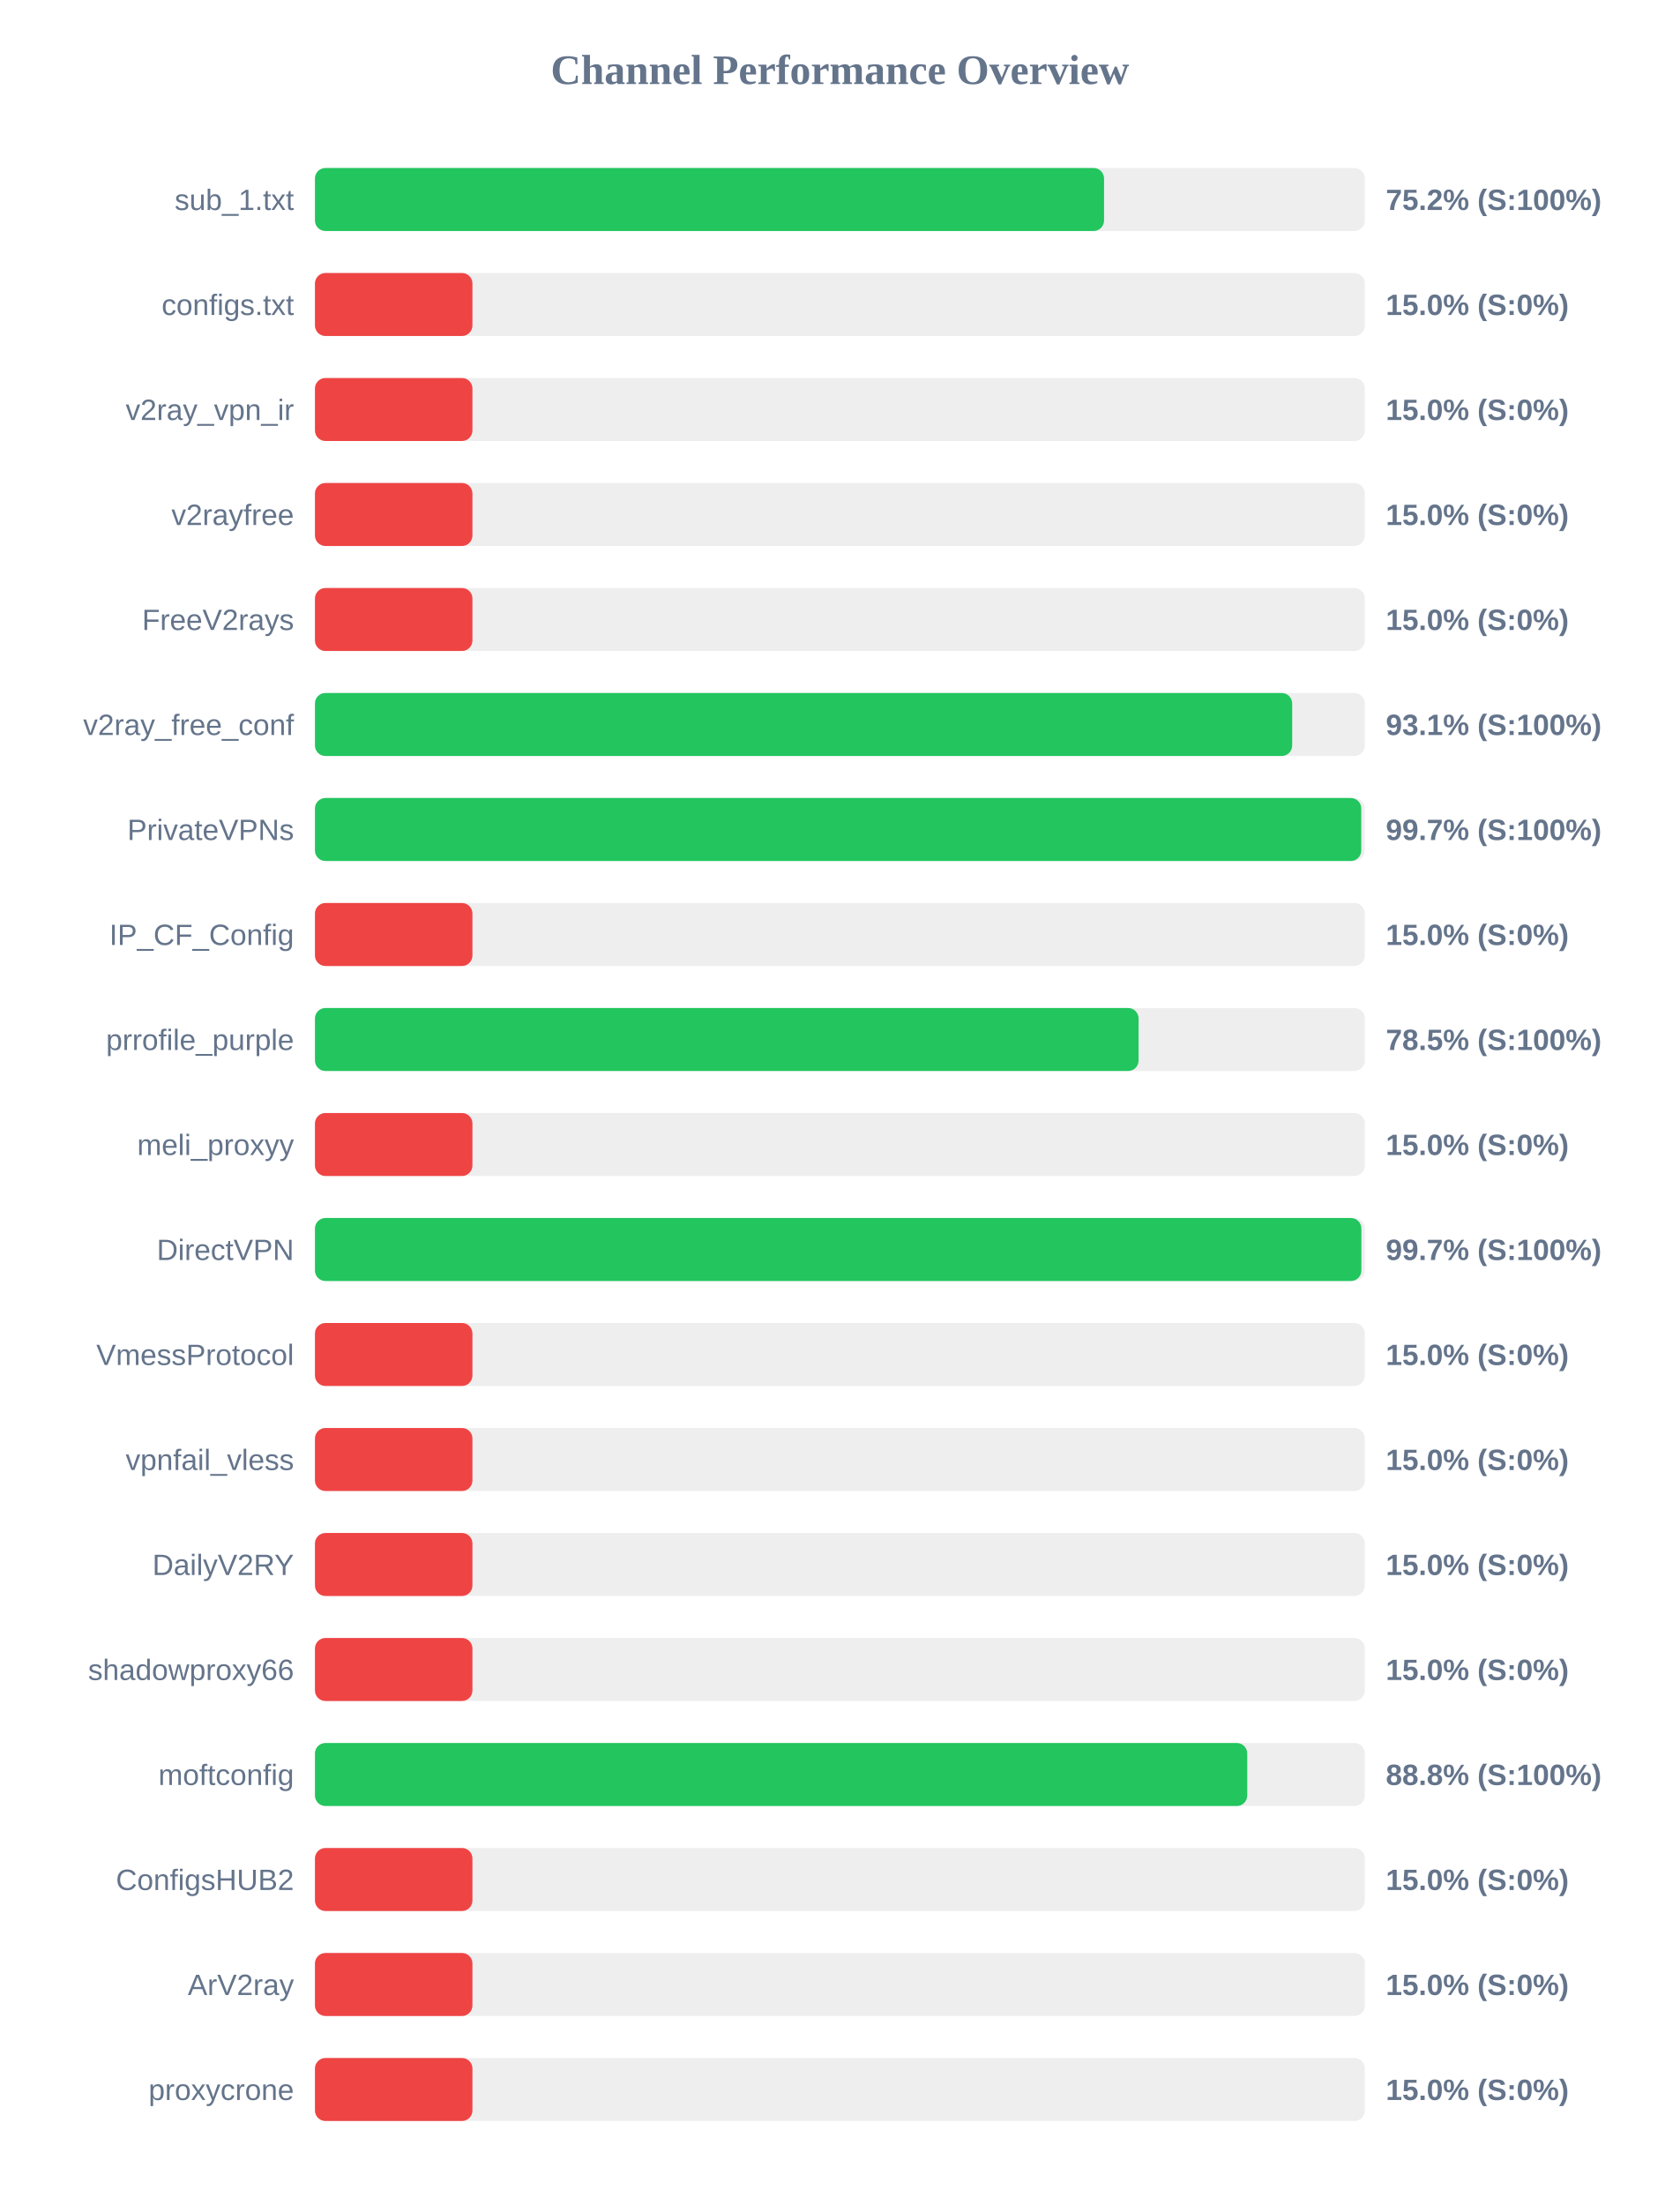
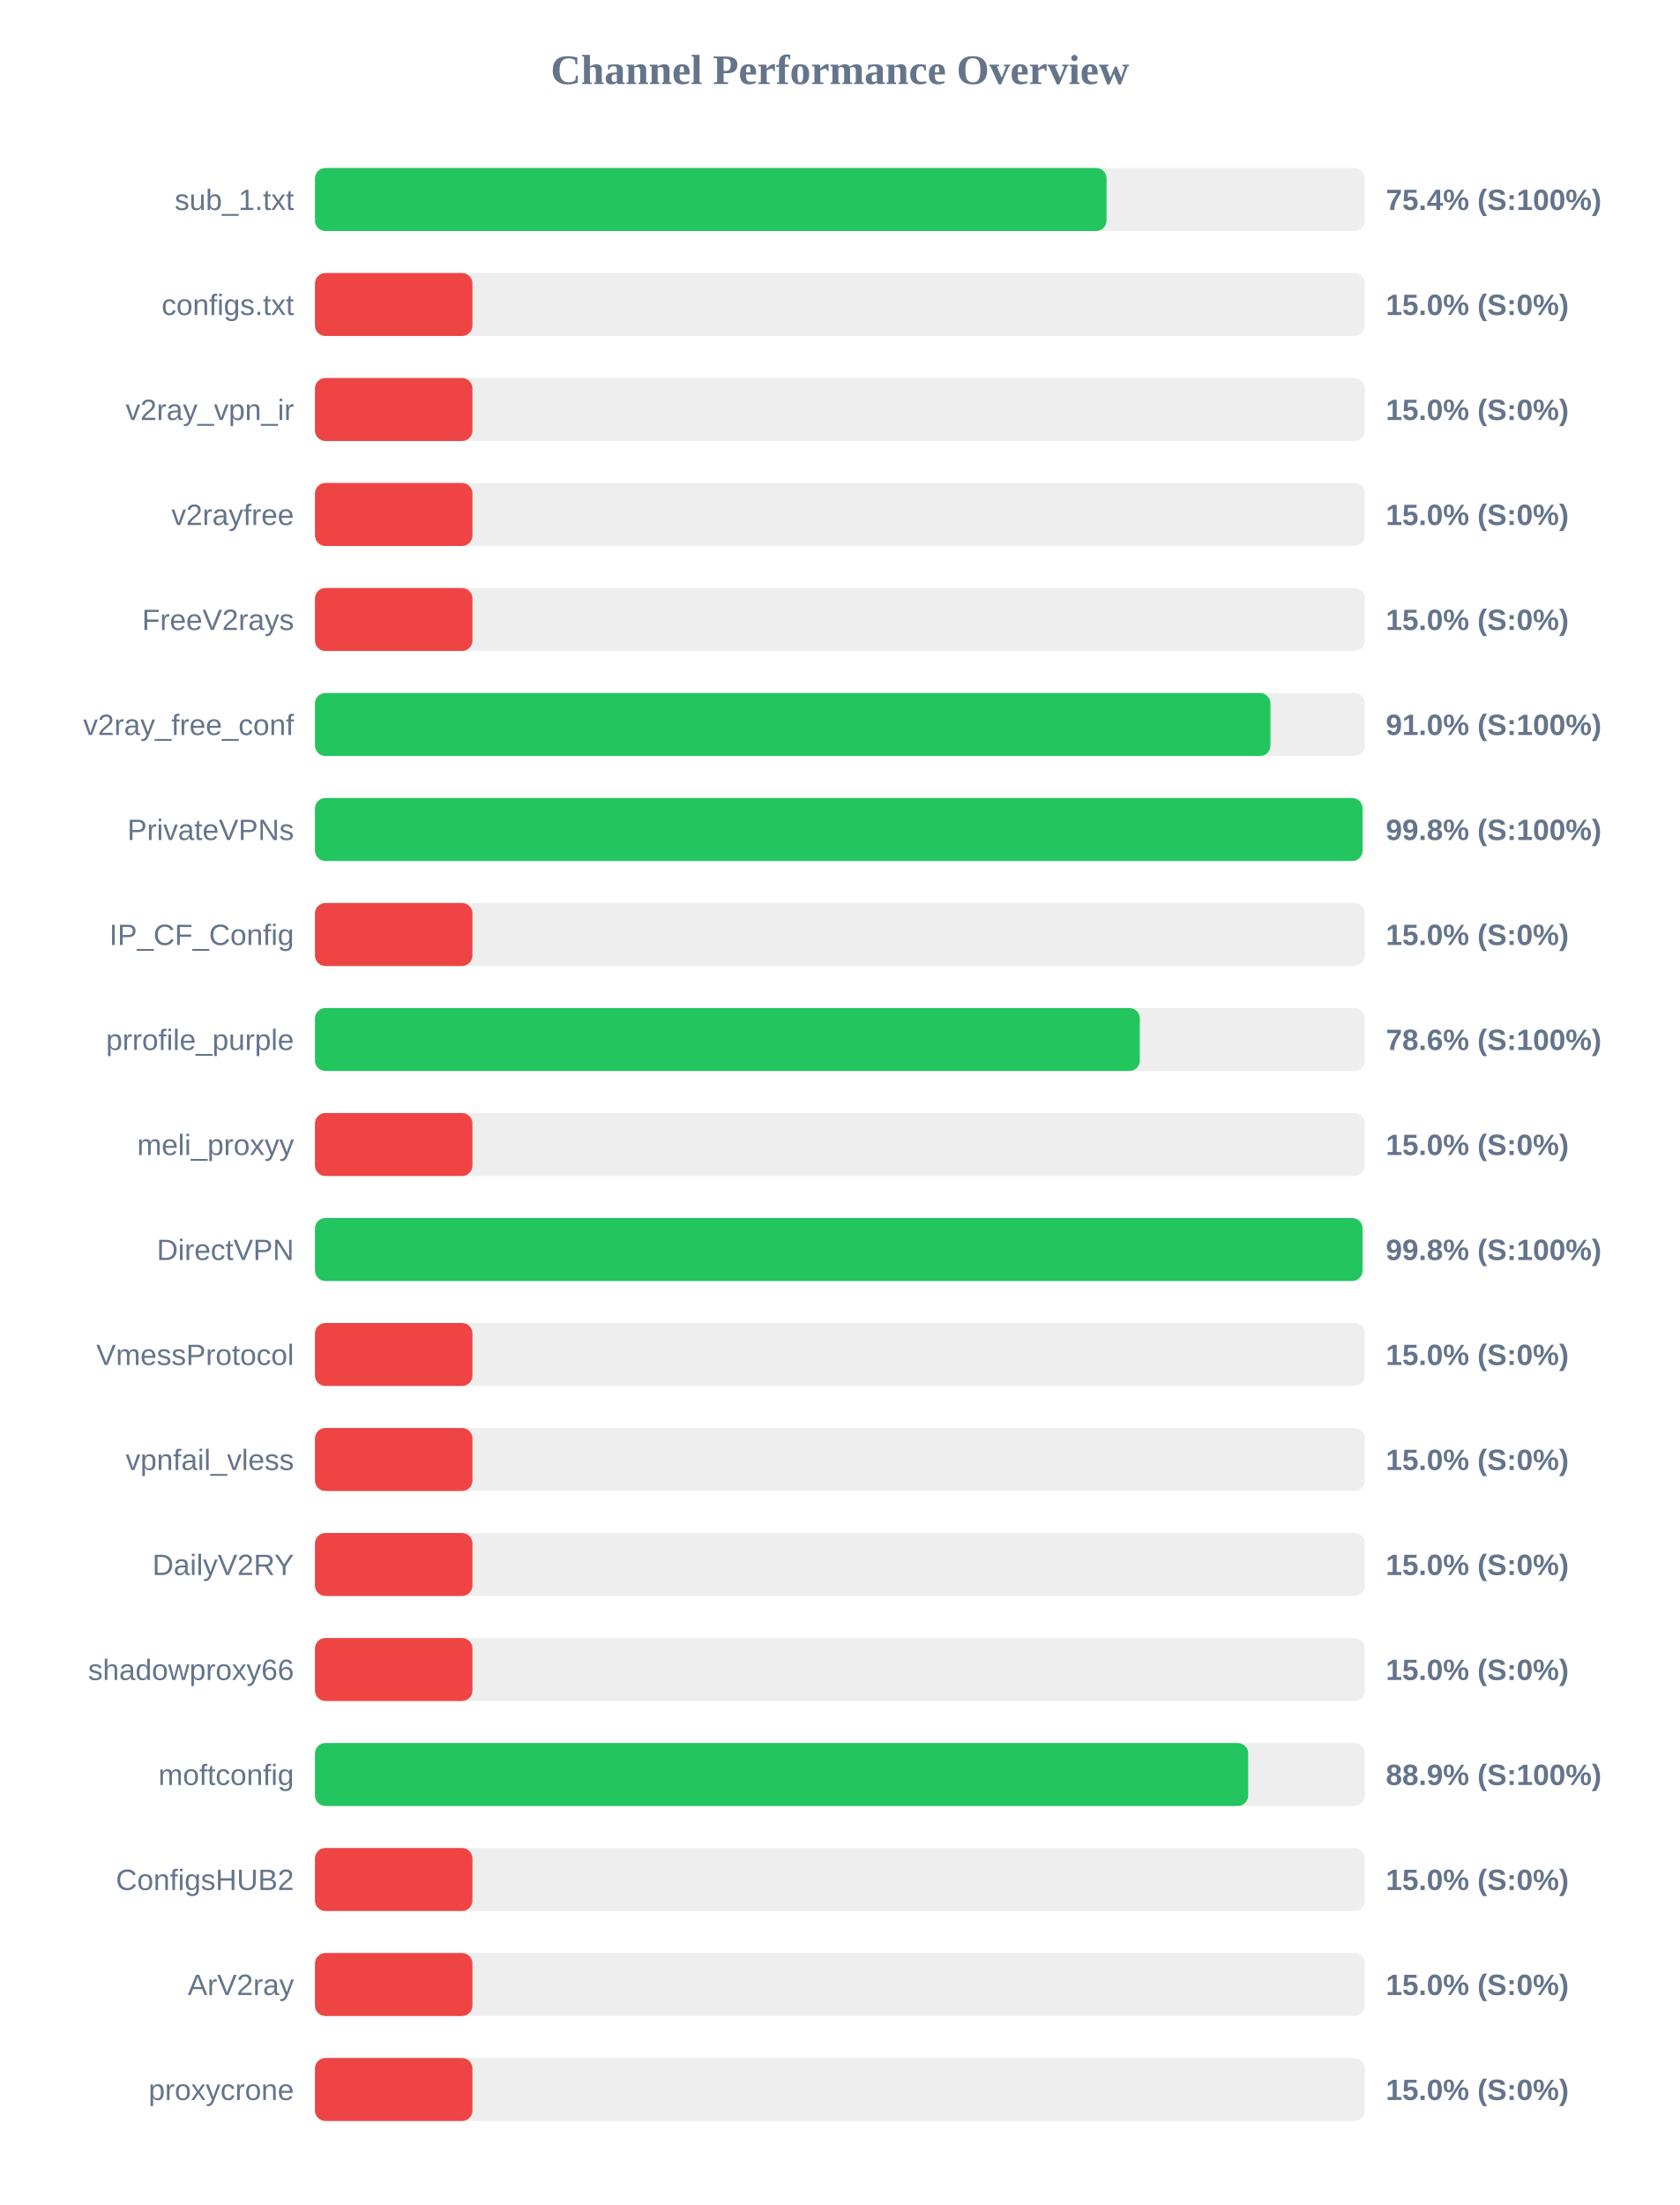
<svg xmlns="http://www.w3.org/2000/svg" width="800" height="1050" version="1.1">
  <style>
        .row { font: 14px Arial; fill: #64748b; }
        .score { font: bold 14px Arial; fill: #64748b; }
    </style>
  <text x="400" y="40" text-anchor="middle" font-size="20px" font-weight="bold" fill="#64748b">Channel Performance Overview</text>
  <rect x="150" y="80" width="500" height="30" fill="#eee" rx="5" />
-   <rect x="150" y="80" width="375.8" height="30" fill="#22c55e" rx="5" />
+   <rect x="150" y="80" width="377.0" height="30" fill="#22c55e" rx="5" />
  <text x="140" y="100" text-anchor="end" class="row">sub_1.txt</text>
-   <text x="660" y="100" text-anchor="start" class="score">75.2% (S:100%)</text>
+   <text x="660" y="100" text-anchor="start" class="score">75.4% (S:100%)</text>
  <rect x="150" y="130" width="500" height="30" fill="#eee" rx="5" />
  <rect x="150" y="130" width="75.0" height="30" fill="#ef4444" rx="5" />
  <text x="140" y="150" text-anchor="end" class="row">configs.txt</text>
  <text x="660" y="150" text-anchor="start" class="score">15.0% (S:0%)</text>
  <rect x="150" y="180" width="500" height="30" fill="#eee" rx="5" />
  <rect x="150" y="180" width="75.0" height="30" fill="#ef4444" rx="5" />
  <text x="140" y="200" text-anchor="end" class="row">v2ray_vpn_ir</text>
  <text x="660" y="200" text-anchor="start" class="score">15.0% (S:0%)</text>
  <rect x="150" y="230" width="500" height="30" fill="#eee" rx="5" />
  <rect x="150" y="230" width="75.0" height="30" fill="#ef4444" rx="5" />
  <text x="140" y="250" text-anchor="end" class="row">v2rayfree</text>
  <text x="660" y="250" text-anchor="start" class="score">15.0% (S:0%)</text>
  <rect x="150" y="280" width="500" height="30" fill="#eee" rx="5" />
  <rect x="150" y="280" width="75.0" height="30" fill="#ef4444" rx="5" />
  <text x="140" y="300" text-anchor="end" class="row">FreeV2rays</text>
  <text x="660" y="300" text-anchor="start" class="score">15.0% (S:0%)</text>
  <rect x="150" y="330" width="500" height="30" fill="#eee" rx="5" />
-   <rect x="150" y="330" width="465.4" height="30" fill="#22c55e" rx="5" />
+   <rect x="150" y="330" width="455.05" height="30" fill="#22c55e" rx="5" />
  <text x="140" y="350" text-anchor="end" class="row">v2ray_free_conf</text>
-   <text x="660" y="350" text-anchor="start" class="score">93.1% (S:100%)</text>
+   <text x="660" y="350" text-anchor="start" class="score">91.0% (S:100%)</text>
  <rect x="150" y="380" width="500" height="30" fill="#eee" rx="5" />
-   <rect x="150" y="380" width="498.3" height="30" fill="#22c55e" rx="5" />
+   <rect x="150" y="380" width="498.9" height="30" fill="#22c55e" rx="5" />
  <text x="140" y="400" text-anchor="end" class="row">PrivateVPNs</text>
-   <text x="660" y="400" text-anchor="start" class="score">99.7% (S:100%)</text>
+   <text x="660" y="400" text-anchor="start" class="score">99.8% (S:100%)</text>
  <rect x="150" y="430" width="500" height="30" fill="#eee" rx="5" />
  <rect x="150" y="430" width="75.0" height="30" fill="#ef4444" rx="5" />
  <text x="140" y="450" text-anchor="end" class="row">IP_CF_Config</text>
  <text x="660" y="450" text-anchor="start" class="score">15.0% (S:0%)</text>
  <rect x="150" y="480" width="500" height="30" fill="#eee" rx="5" />
-   <rect x="150" y="480" width="392.25" height="30" fill="#22c55e" rx="5" />
+   <rect x="150" y="480" width="392.85" height="30" fill="#22c55e" rx="5" />
  <text x="140" y="500" text-anchor="end" class="row">prrofile_purple</text>
-   <text x="660" y="500" text-anchor="start" class="score">78.5% (S:100%)</text>
+   <text x="660" y="500" text-anchor="start" class="score">78.6% (S:100%)</text>
  <rect x="150" y="530" width="500" height="30" fill="#eee" rx="5" />
  <rect x="150" y="530" width="75.0" height="30" fill="#ef4444" rx="5" />
  <text x="140" y="550" text-anchor="end" class="row">meli_proxyy</text>
  <text x="660" y="550" text-anchor="start" class="score">15.0% (S:0%)</text>
  <rect x="150" y="580" width="500" height="30" fill="#eee" rx="5" />
-   <rect x="150" y="580" width="498.35" height="30" fill="#22c55e" rx="5" />
+   <rect x="150" y="580" width="498.9" height="30" fill="#22c55e" rx="5" />
  <text x="140" y="600" text-anchor="end" class="row">DirectVPN</text>
-   <text x="660" y="600" text-anchor="start" class="score">99.7% (S:100%)</text>
+   <text x="660" y="600" text-anchor="start" class="score">99.8% (S:100%)</text>
  <rect x="150" y="630" width="500" height="30" fill="#eee" rx="5" />
  <rect x="150" y="630" width="75.0" height="30" fill="#ef4444" rx="5" />
  <text x="140" y="650" text-anchor="end" class="row">VmessProtocol</text>
  <text x="660" y="650" text-anchor="start" class="score">15.0% (S:0%)</text>
  <rect x="150" y="680" width="500" height="30" fill="#eee" rx="5" />
  <rect x="150" y="680" width="75.0" height="30" fill="#ef4444" rx="5" />
  <text x="140" y="700" text-anchor="end" class="row">vpnfail_vless</text>
  <text x="660" y="700" text-anchor="start" class="score">15.0% (S:0%)</text>
  <rect x="150" y="730" width="500" height="30" fill="#eee" rx="5" />
  <rect x="150" y="730" width="75.0" height="30" fill="#ef4444" rx="5" />
  <text x="140" y="750" text-anchor="end" class="row">DailyV2RY</text>
  <text x="660" y="750" text-anchor="start" class="score">15.0% (S:0%)</text>
  <rect x="150" y="780" width="500" height="30" fill="#eee" rx="5" />
  <rect x="150" y="780" width="75.0" height="30" fill="#ef4444" rx="5" />
  <text x="140" y="800" text-anchor="end" class="row">shadowproxy66</text>
  <text x="660" y="800" text-anchor="start" class="score">15.0% (S:0%)</text>
  <rect x="150" y="830" width="500" height="30" fill="#eee" rx="5" />
-   <rect x="150" y="830" width="444.0" height="30" fill="#22c55e" rx="5" />
+   <rect x="150" y="830" width="444.45" height="30" fill="#22c55e" rx="5" />
  <text x="140" y="850" text-anchor="end" class="row">moftconfig</text>
-   <text x="660" y="850" text-anchor="start" class="score">88.8% (S:100%)</text>
+   <text x="660" y="850" text-anchor="start" class="score">88.9% (S:100%)</text>
  <rect x="150" y="880" width="500" height="30" fill="#eee" rx="5" />
  <rect x="150" y="880" width="75.0" height="30" fill="#ef4444" rx="5" />
  <text x="140" y="900" text-anchor="end" class="row">ConfigsHUB2</text>
  <text x="660" y="900" text-anchor="start" class="score">15.0% (S:0%)</text>
  <rect x="150" y="930" width="500" height="30" fill="#eee" rx="5" />
  <rect x="150" y="930" width="75.0" height="30" fill="#ef4444" rx="5" />
  <text x="140" y="950" text-anchor="end" class="row">ArV2ray</text>
  <text x="660" y="950" text-anchor="start" class="score">15.0% (S:0%)</text>
  <rect x="150" y="980" width="500" height="30" fill="#eee" rx="5" />
  <rect x="150" y="980" width="75.0" height="30" fill="#ef4444" rx="5" />
  <text x="140" y="1000" text-anchor="end" class="row">proxycrone</text>
  <text x="660" y="1000" text-anchor="start" class="score">15.0% (S:0%)</text>
</svg>
